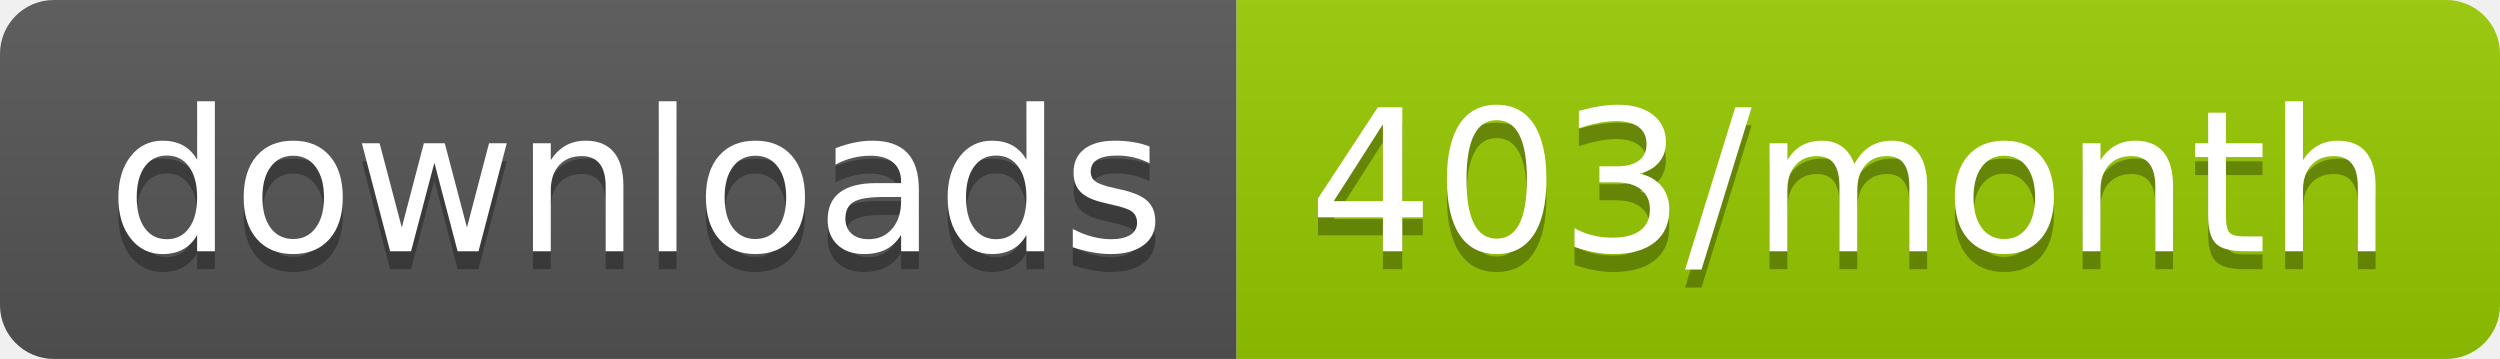
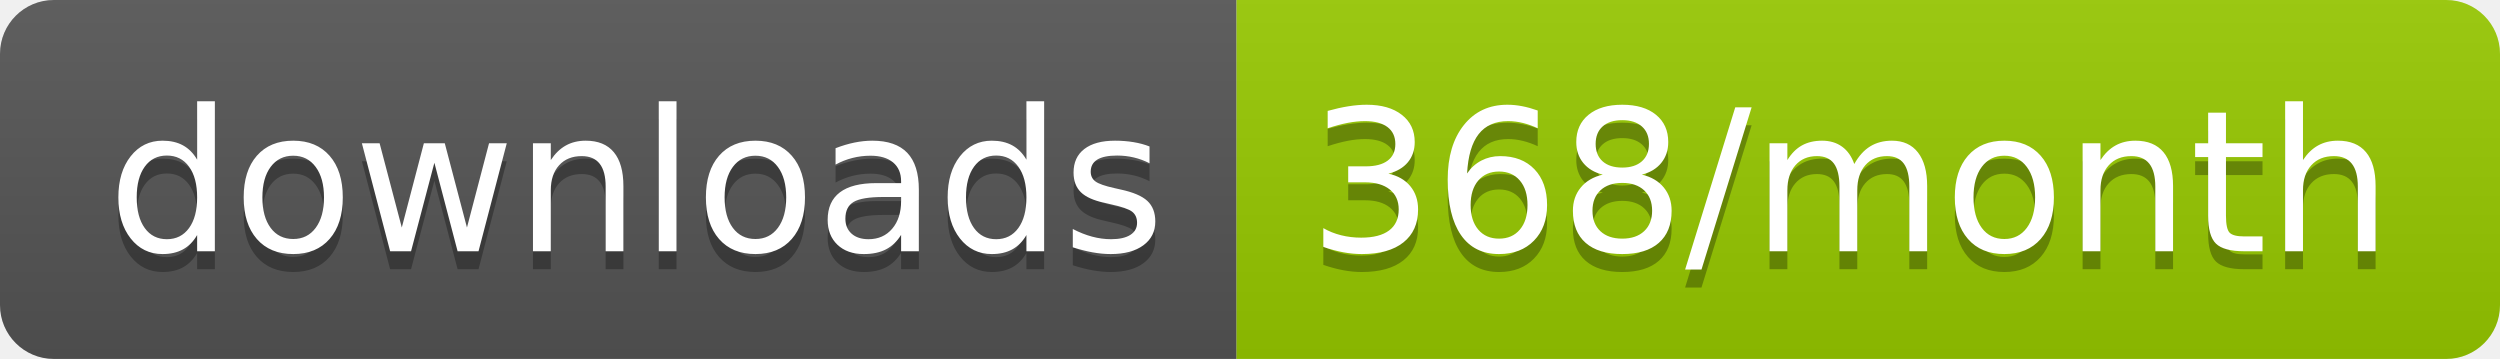
<svg xmlns="http://www.w3.org/2000/svg" width="139.3" height="20">
  <linearGradient id="smooth" x2="0" y2="100%">
    <stop offset="0" stop-color="#bbb" stop-opacity=".1" />
    <stop offset="1" stop-opacity=".1" />
  </linearGradient>
  <clipPath id="round">
    <rect width="139.3" height="20" rx="3" fill="#fff" />
  </clipPath>
  <g clip-path="url(#round)">
    <rect width="68.9" height="20" fill="#555" />
    <rect x="68.9" width="70.4" height="20" fill="#97CA00" />
    <rect width="139.3" height="20" fill="url(#smooth)" />
  </g>
  <g fill="#fff" text-anchor="middle" font-family="DejaVu Sans,Verdana,Geneva,sans-serif" font-size="110">
    <text x="354.5" y="150" fill="#010101" fill-opacity=".3" transform="scale(0.1)" textLength="589.0" lengthAdjust="spacing">downloads</text>
    <text x="354.5" y="140" transform="scale(0.1)" textLength="589.0" lengthAdjust="spacing">downloads</text>
-     <text x="1031.0" y="150" fill="#010101" fill-opacity=".3" transform="scale(0.1)" textLength="604.0" lengthAdjust="spacing">403/month</text>
-     <text x="1031.0" y="140" transform="scale(0.1)" textLength="604.0" lengthAdjust="spacing">403/month</text>
+     <text x="1031.0" y="150" fill="#010101" fill-opacity=".3" transform="scale(0.1)" textLength="604.0" lengthAdjust="spacing">368/month</text>
+     <text x="1031.0" y="140" transform="scale(0.1)" textLength="604.0" lengthAdjust="spacing">368/month</text>
  </g>
</svg>
